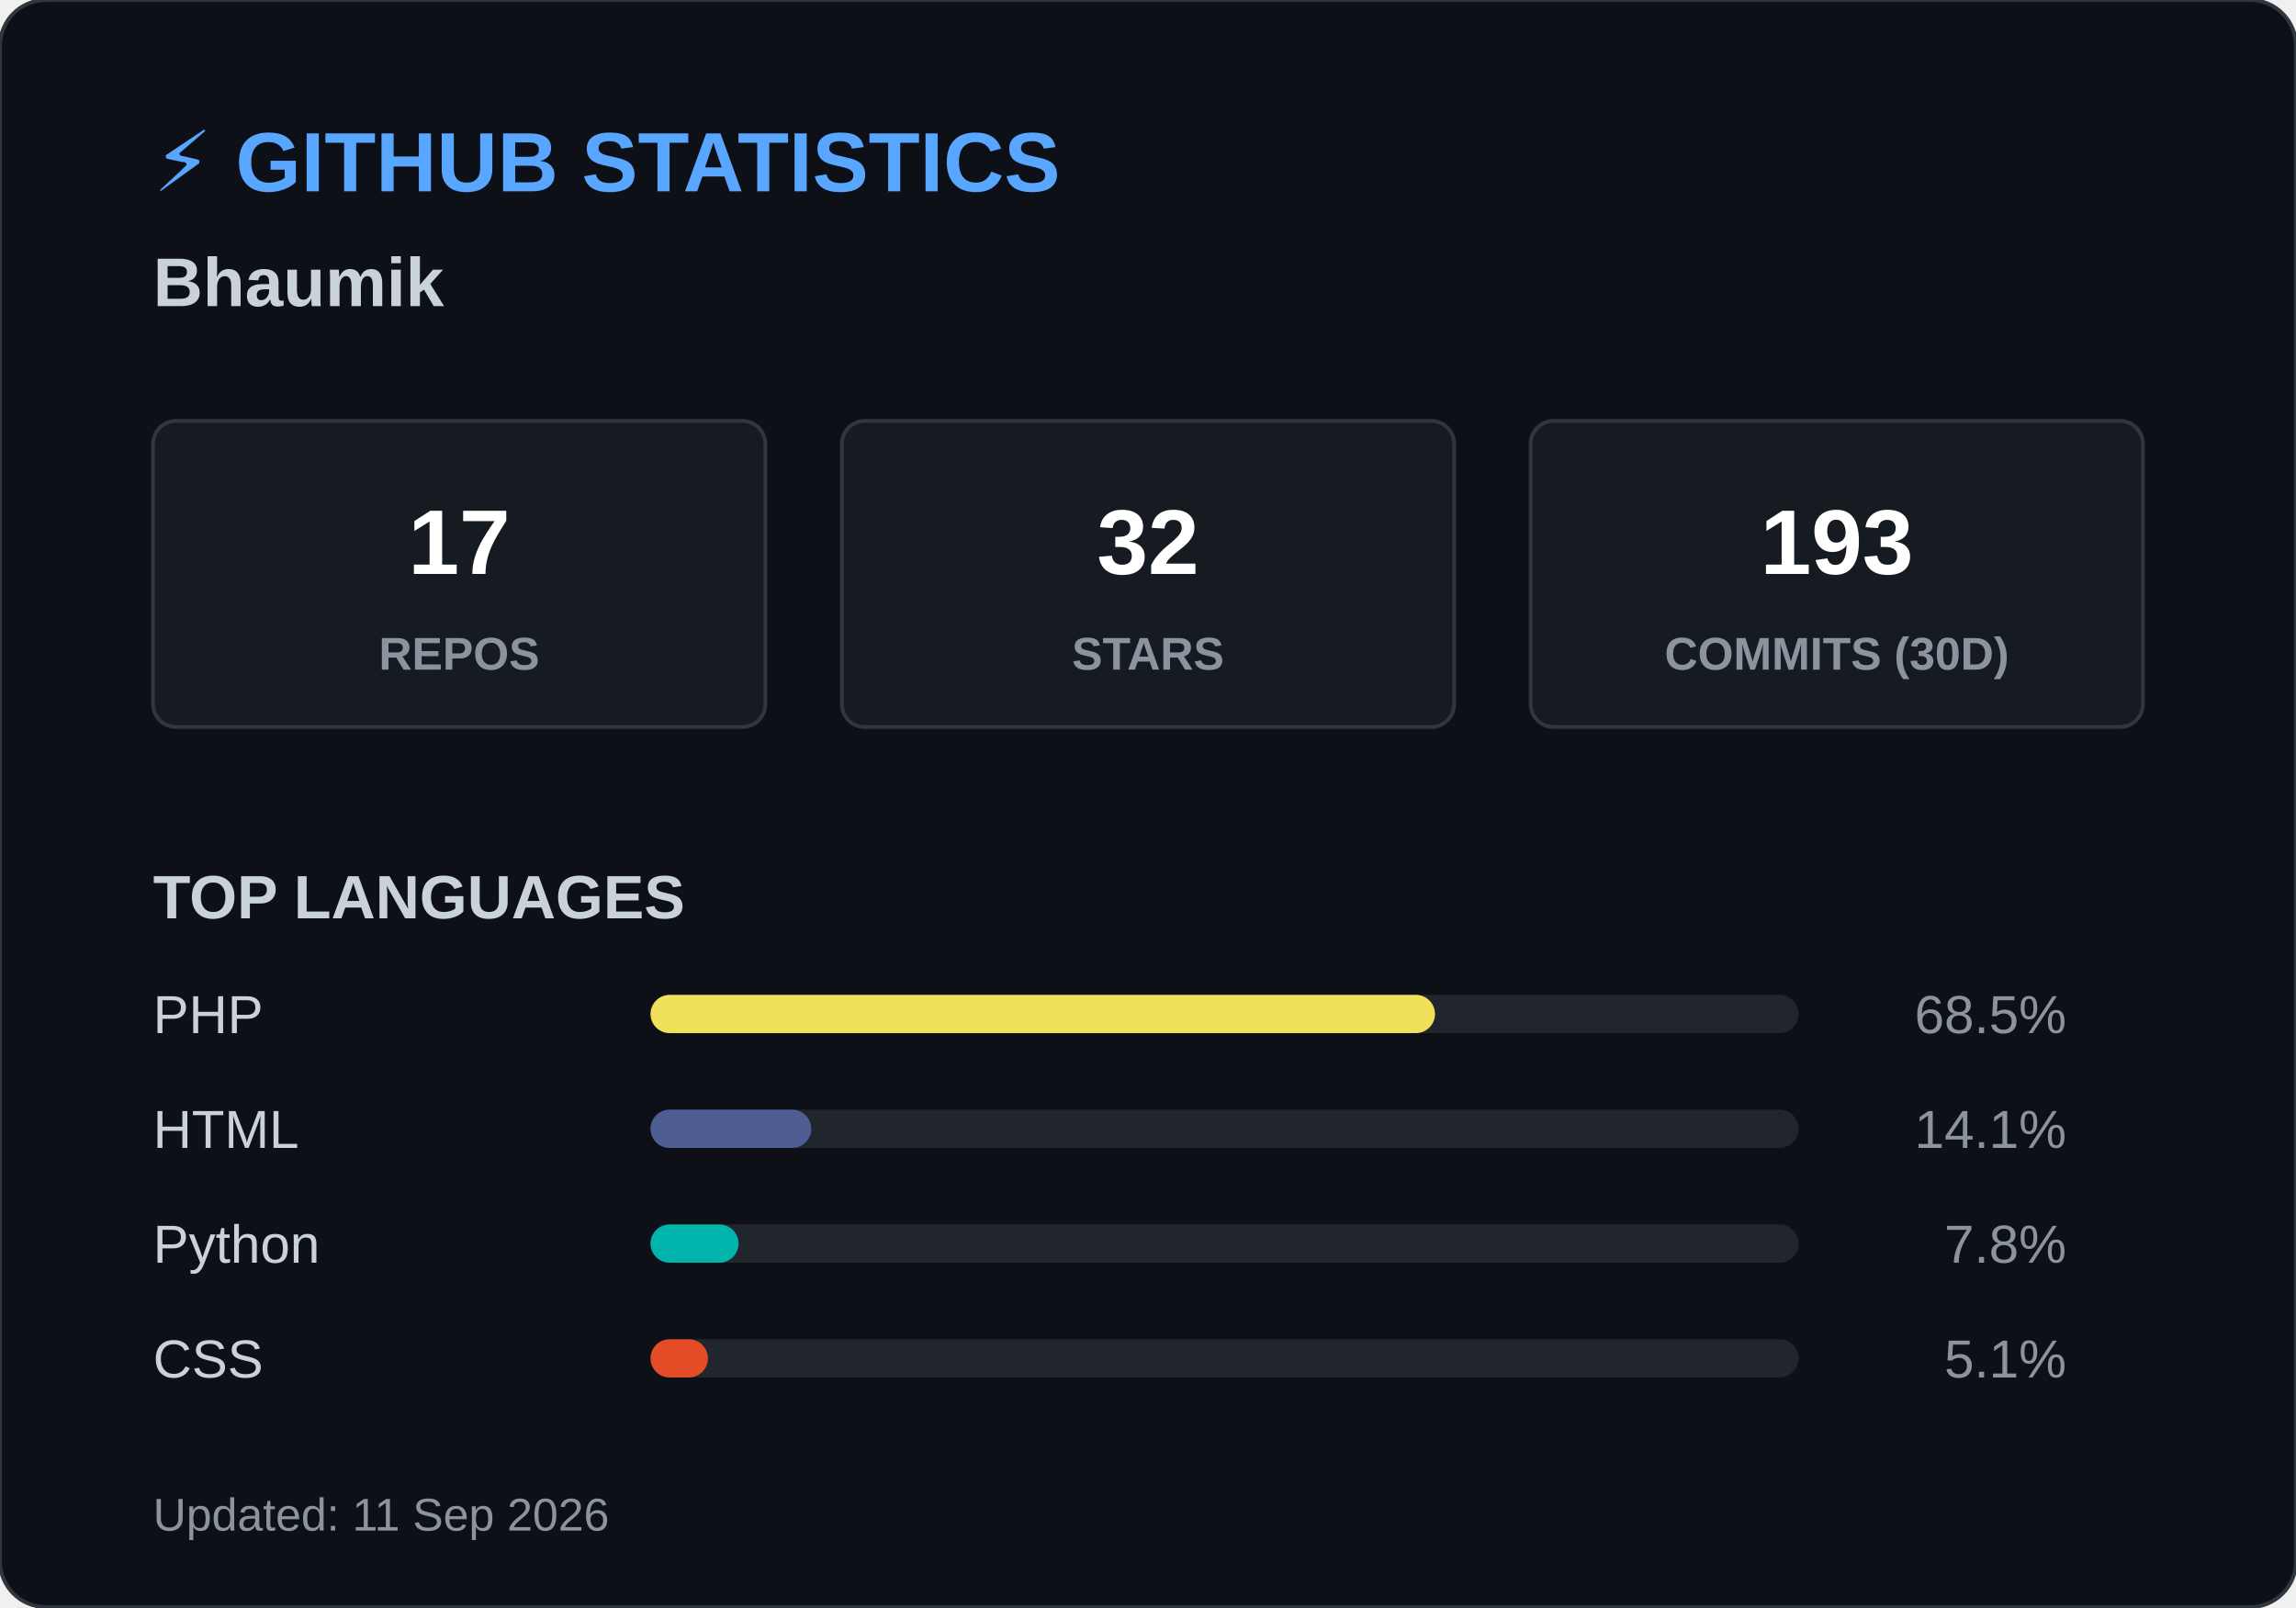
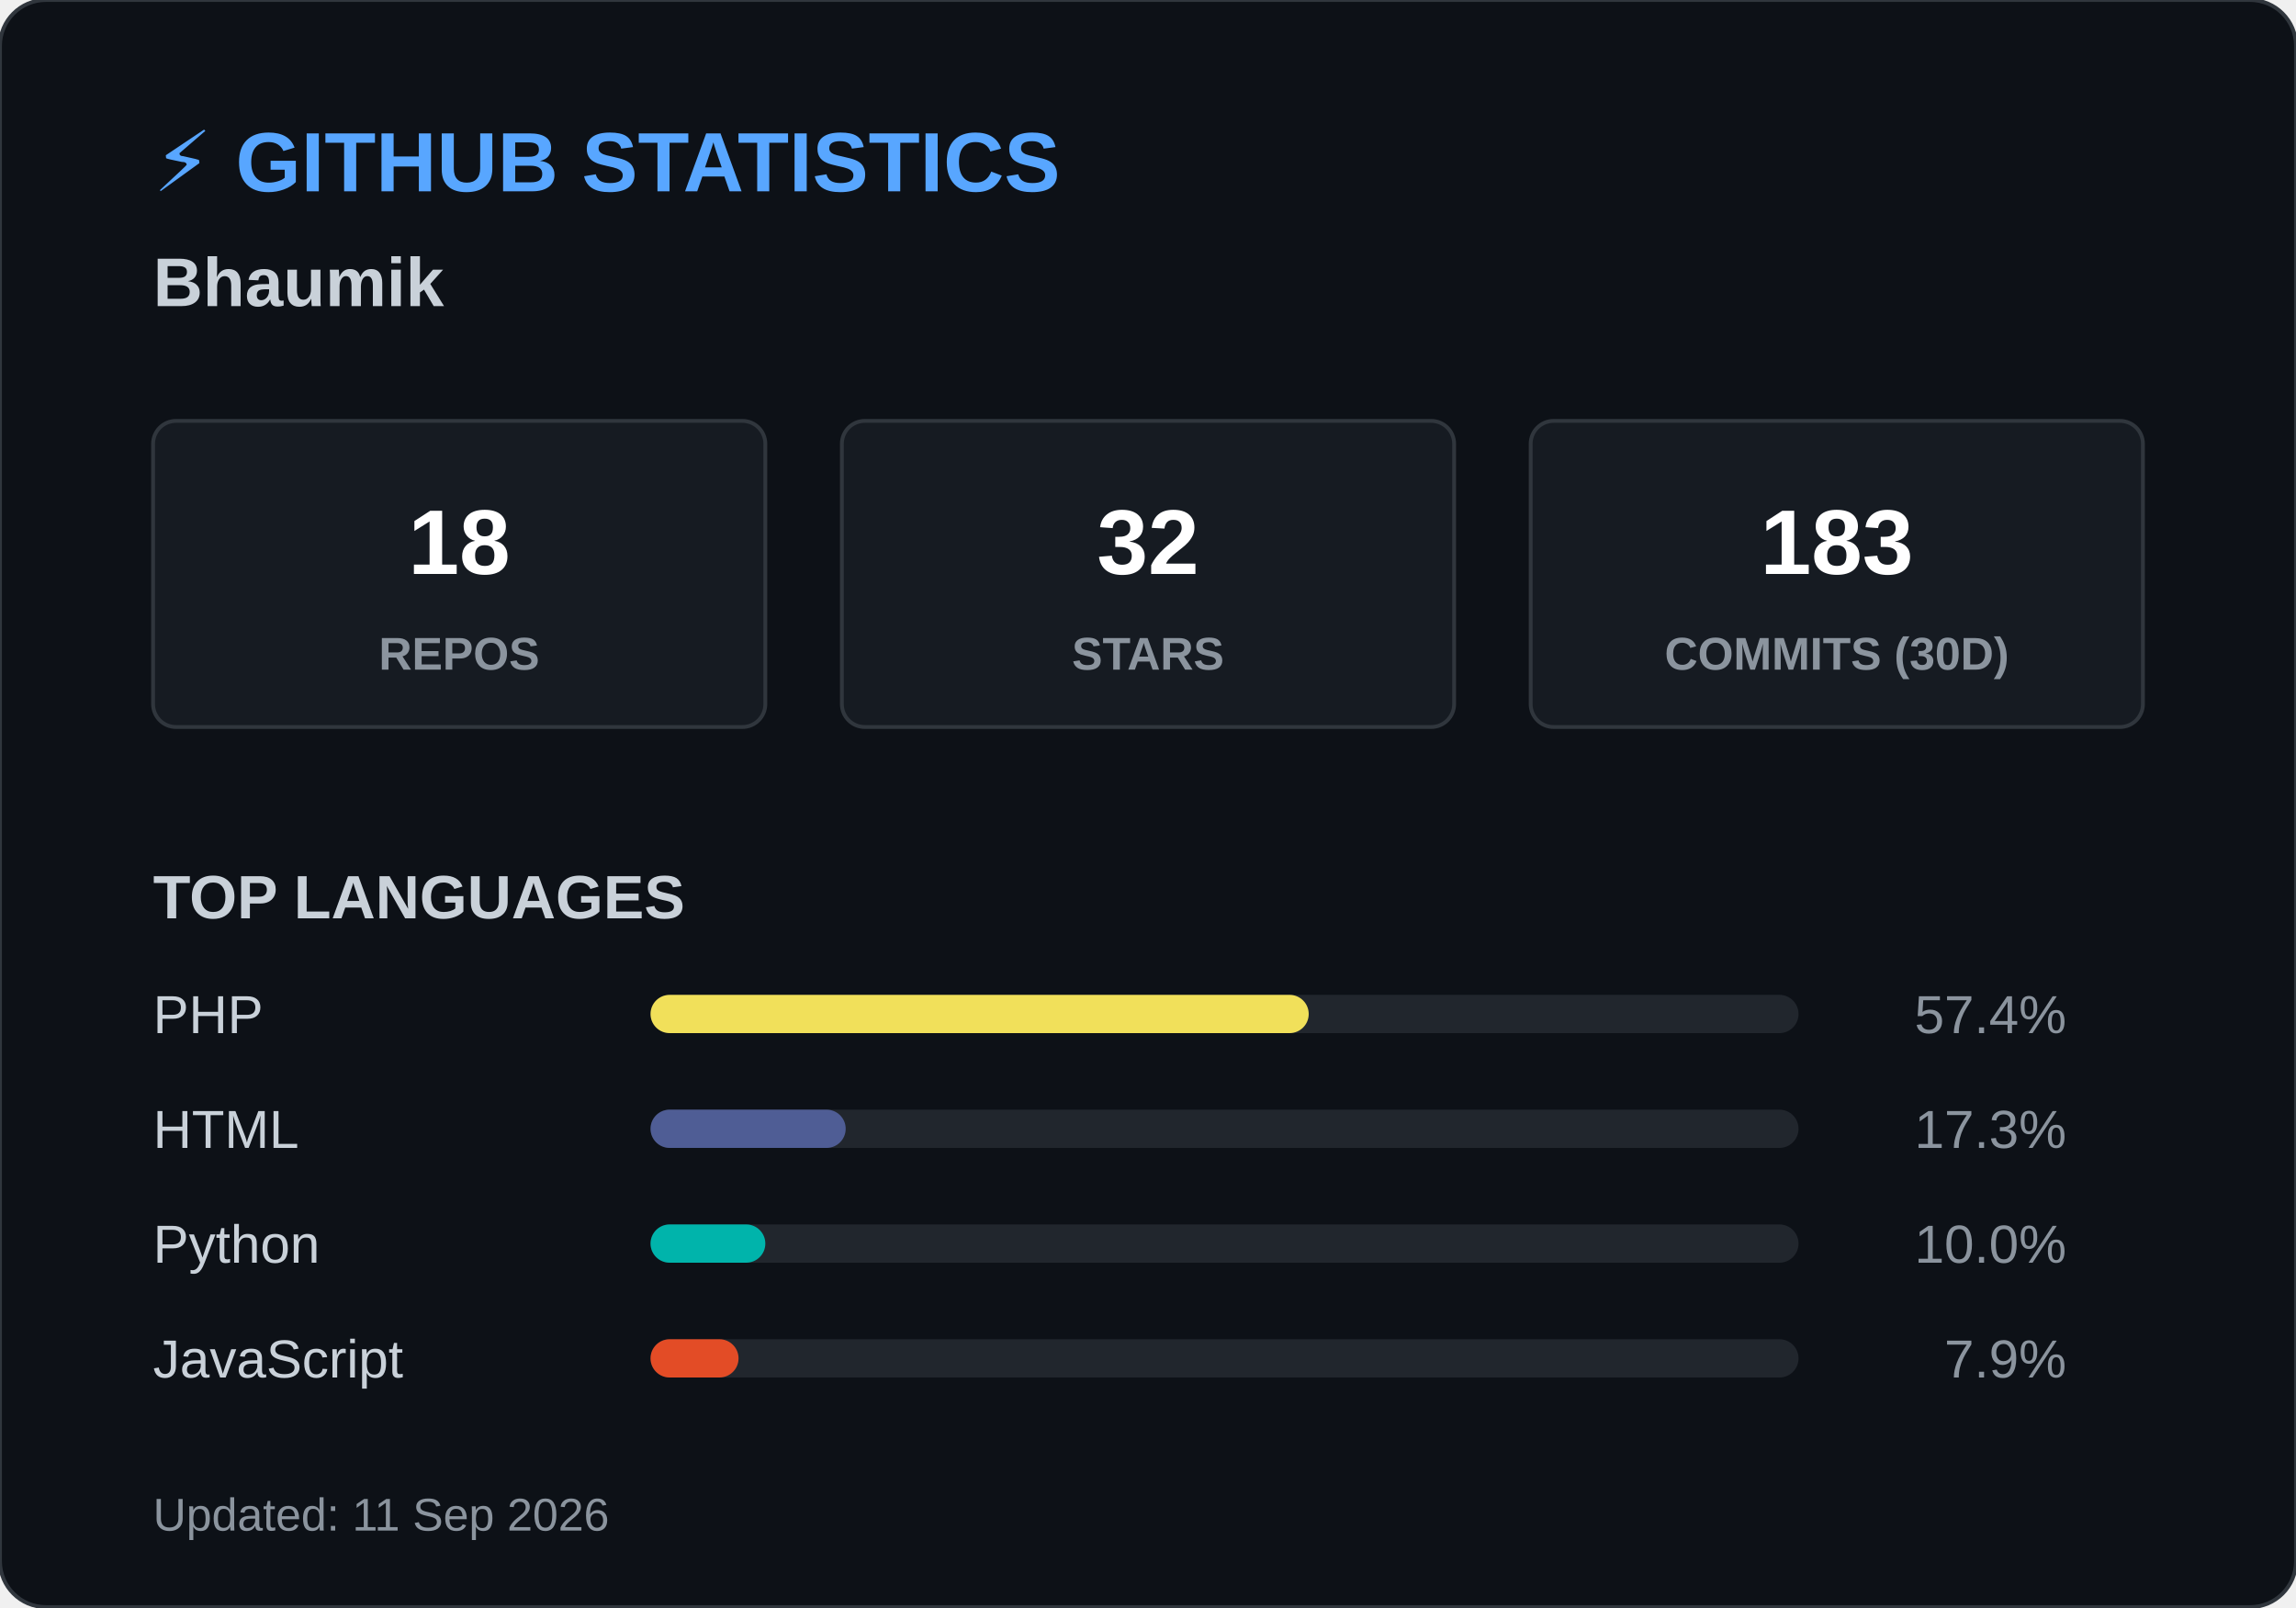
<svg xmlns="http://www.w3.org/2000/svg" width="600" height="420">
  <style>
        .header { font: bold 22px 'Segoe UI', Arial, sans-serif; fill: #58a6ff; }
        .name { font: bold 18px 'Segoe UI', Arial, sans-serif; fill: #c9d1d9; }
        .box { fill: #161b22; stroke: #30363d; stroke-width: 1; rx: 6; }
        .box-num { font: bold 24px 'Segoe UI', Arial, sans-serif; fill: #ffffff; }
        .box-text { font: 12px 'Segoe UI', Arial, sans-serif; fill: #8b949e; font-weight: bold; }
        .title { font: bold 16px 'Segoe UI', Arial, sans-serif; fill: #c9d1d9; }
        .lang-text { font: 14px 'Segoe UI', Arial, sans-serif; fill: #c9d1d9; }
        .lang-pct { font: 14px 'Segoe UI', Arial, sans-serif; fill: #8b949e; text-anchor: end; }
        .footer { font: 12px 'Segoe UI', Arial, sans-serif; fill: #8b949e; }
    </style>
  <rect width="600" height="420" rx="12" fill="#0d1117" stroke="#30363d" stroke-width="1" />
  <text x="40" y="50" class="header">⚡ GITHUB STATISTICS</text>
  <text x="40" y="80" class="name">Bhaumik </text>
  <rect x="40" y="110" width="160" height="80" class="box" />
-   <text x="120" y="150" class="box-num" text-anchor="middle">17</text>
+   <text x="120" y="150" class="box-num" text-anchor="middle">18</text>
  <text x="120" y="175" class="box-text" text-anchor="middle">REPOS</text>
  <rect x="220" y="110" width="160" height="80" class="box" />
  <text x="300" y="150" class="box-num" text-anchor="middle">32</text>
  <text x="300" y="175" class="box-text" text-anchor="middle">STARS</text>
  <rect x="400" y="110" width="160" height="80" class="box" />
-   <text x="480" y="150" class="box-num" text-anchor="middle">193</text>
+   <text x="480" y="150" class="box-num" text-anchor="middle">183</text>
  <text x="480" y="175" class="box-text" text-anchor="middle">COMMITS (30D)</text>
  <text x="40" y="240" class="title">TOP LANGUAGES</text>
  <text x="40" y="270" class="lang-text">PHP</text>
  <rect x="170" y="260" width="300" height="10" rx="5" fill="#21262d" />
-   <rect x="170" y="260" width="205" height="10" rx="5" fill="#f1e05a" />
-   <text x="540" y="270" class="lang-pct">68.5%</text>
+   <rect x="170" y="260" width="172" height="10" rx="5" fill="#f1e05a" />
+   <text x="540" y="270" class="lang-pct">57.4%</text>
  <text x="40" y="300" class="lang-text">HTML</text>
  <rect x="170" y="290" width="300" height="10" rx="5" fill="#21262d" />
-   <rect x="170" y="290" width="42" height="10" rx="5" fill="#4F5D95" />
-   <text x="540" y="300" class="lang-pct">14.1%</text>
+   <rect x="170" y="290" width="51" height="10" rx="5" fill="#4F5D95" />
+   <text x="540" y="300" class="lang-pct">17.3%</text>
  <text x="40" y="330" class="lang-text">Python</text>
  <rect x="170" y="320" width="300" height="10" rx="5" fill="#21262d" />
-   <rect x="170" y="320" width="23" height="10" rx="5" fill="#00B4AB" />
-   <text x="540" y="330" class="lang-pct">7.8%</text>
-   <text x="40" y="360" class="lang-text">CSS</text>
+   <rect x="170" y="320" width="30" height="10" rx="5" fill="#00B4AB" />
+   <text x="540" y="330" class="lang-pct">10.0%</text>
+   <text x="40" y="360" class="lang-text">JavaScript</text>
  <rect x="170" y="350" width="300" height="10" rx="5" fill="#21262d" />
-   <rect x="170" y="350" width="15" height="10" rx="5" fill="#e34c26" />
-   <text x="540" y="360" class="lang-pct">5.1%</text>
+   <rect x="170" y="350" width="23" height="10" rx="5" fill="#e34c26" />
+   <text x="540" y="360" class="lang-pct">7.9%</text>
  <text x="40" y="400" class="footer">Updated: 11 Sep 2026</text>
</svg>
